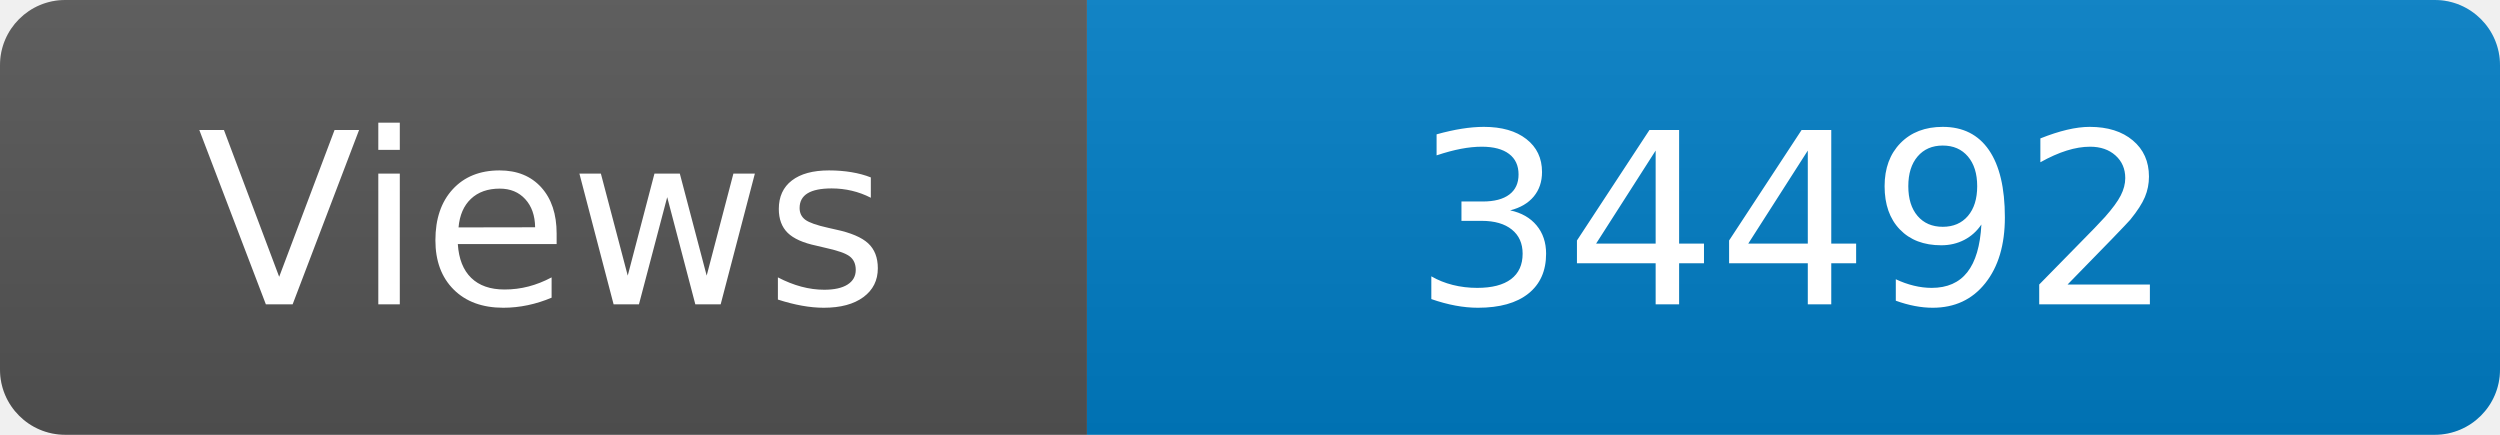
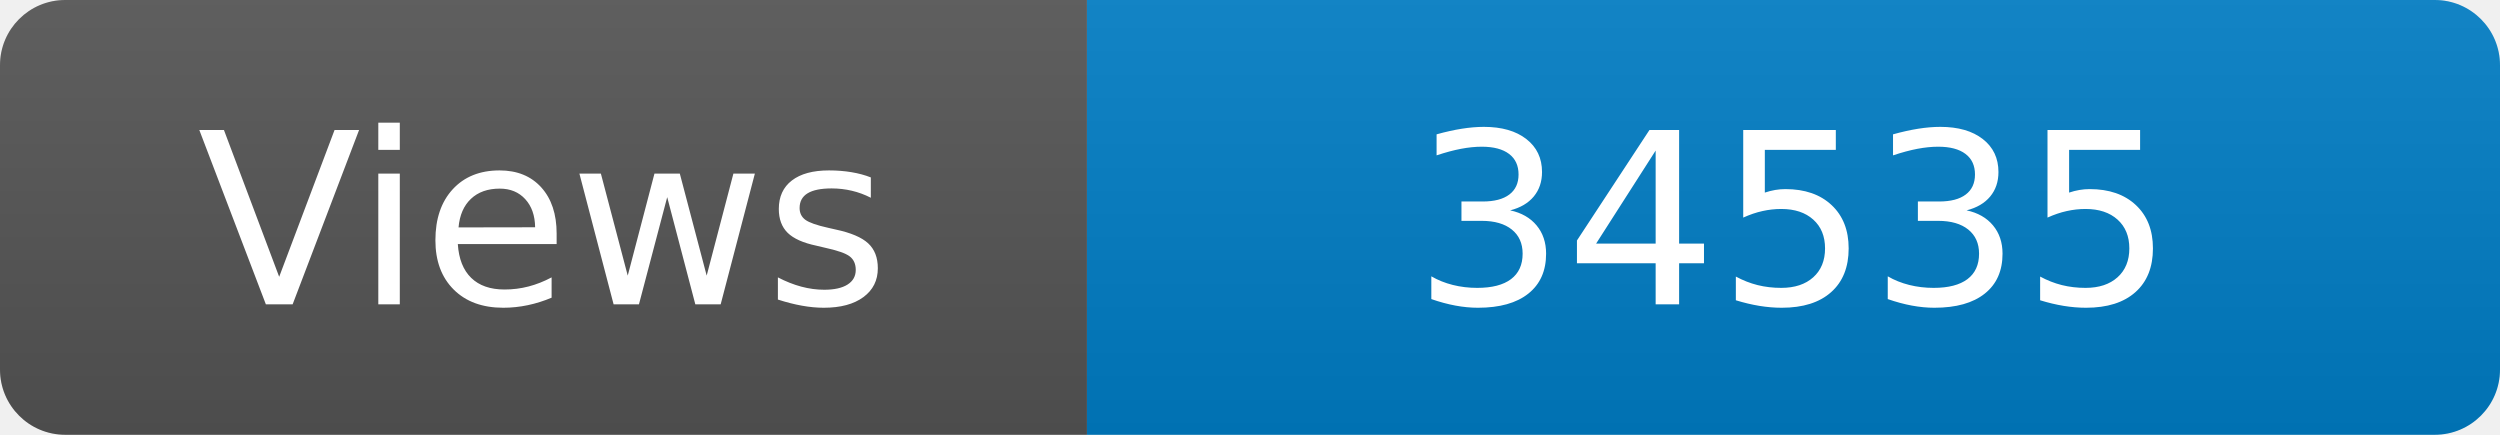
<svg xmlns="http://www.w3.org/2000/svg" width="115" height="20" role="img" aria-label="Maintained?: yes">
  <linearGradient id="s" x2="0" y2="100%">
    <stop offset="0" stop-color="#bbb" stop-opacity=".1" />
    <stop offset="1" stop-opacity=".1" />
  </linearGradient>
  <clipPath id="r">
    <rect width="115" height="20" rx="3" fill="#fff" />
  </clipPath>
  <g clip-path="url(#r)">
    <rect width="50" height="20" fill="#555" />
    <rect x="50" width="160" height="20" fill="#007ec6" />
    <rect width="115" height="20" fill="url(#s)" />
  </g>
  <g fill="#fff" text-anchor="middle" font-family="Verdana,Geneva,DejaVu Sans,sans-serif" font-size="110">
    <text x="250" y="140" transform="scale(.1)" fill="#fff">Views</text>
-     <text x="825" y="140" transform="scale(.1)" fill="#fff">34492</text>
+     <text x="825" y="140" transform="scale(.1)" fill="#fff">34535</text>
  </g>
</svg>
